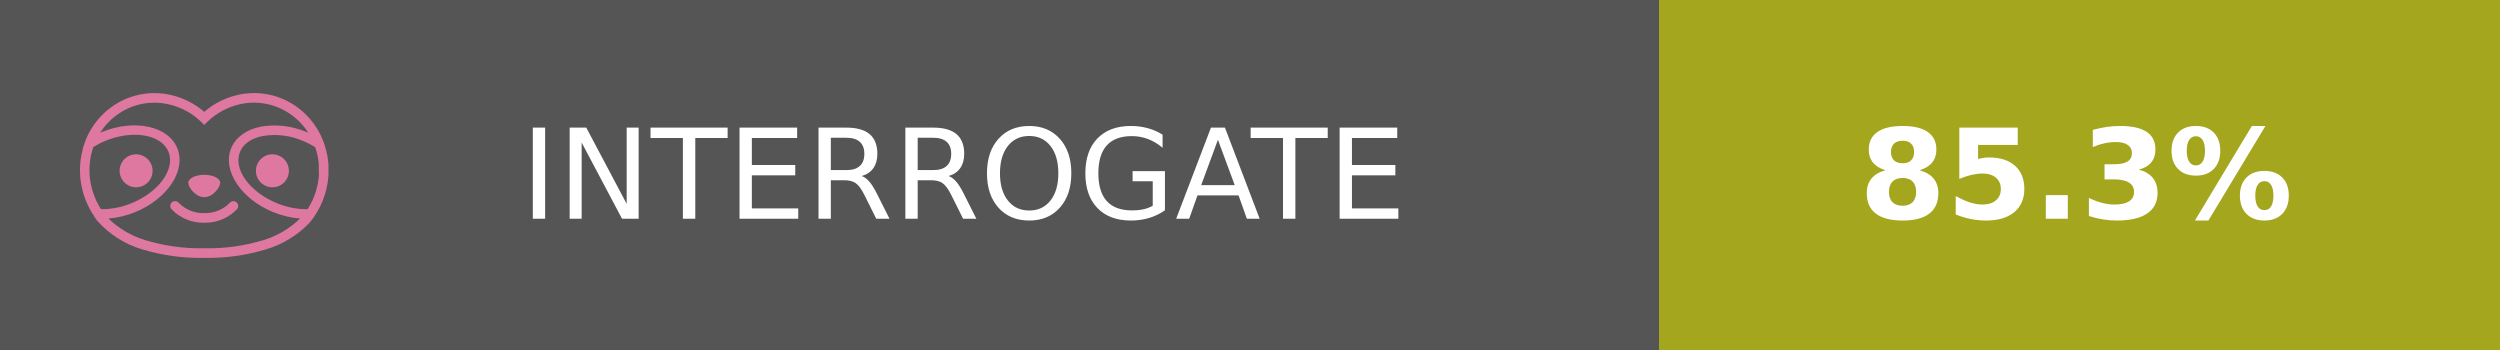
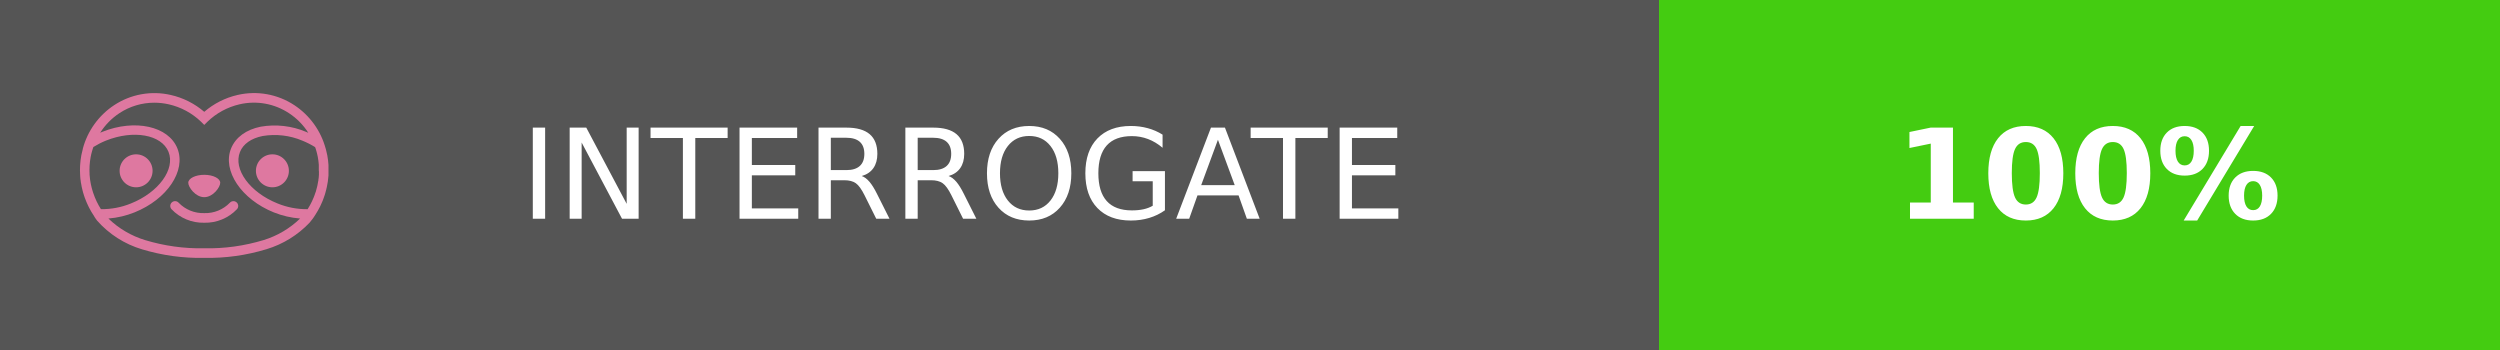
- <svg xmlns="http://www.w3.org/2000/svg" width="200" height="28" role="img" aria-label="INTERROGATE: 85.3%">
+ <svg xmlns="http://www.w3.org/2000/svg" width="200" height="28" role="img" aria-label="INTERROGATE: 100%">
  <g shape-rendering="crispEdges">
    <rect width="132.75" height="28" fill="#555" />
-     <rect x="132.75" width="67.25" height="28" fill="#a4a61d" />
+     <rect x="132.75" width="67.25" height="28" fill="#4c1" />
  </g>
  <g fill="#fff" text-anchor="middle" font-family="Verdana,Geneva,DejaVu Sans,sans-serif" text-rendering="geometricPrecision" font-size="100">
    <text transform="scale(.1)" x="770.75" y="175" textLength="867.5" fill="#fff">INTERROGATE</text>
-     <text transform="scale(.1)" x="1660.75" y="175" textLength="432.5" fill="#fff" font-weight="bold" data-interrogate="result">85.3%</text>
+     <text transform="scale(.1)" x="1670.75" y="175" textLength="390" fill="#fff" font-weight="bold" data-interrogate="result">100%</text>
  </g>
  <g id="logo-pink" transform="matrix(0.854876,0,0,0.854876,-4.73514,0.877124)">
    <g transform="matrix(0.299012,0,0,0.299012,9.70229,-1.78582)">
      <path d="M50,64.25C52.76,64.25 55,61.13 55,59.75C55,58.37 52.76,57.25 50,57.25C47.24,57.25 45,58.37 45,59.75C45,61.13 47.24,64.25 50,64.25Z" style="fill:rgb(222,120,160);fill-rule:nonzero;" />
    </g>
    <g transform="matrix(0.299012,0,0,0.299012,9.70229,-1.78582)">
      <path d="M88,49.05C86.506,43.475 83.018,38.638 78.2,35.46C72.969,32.002 66.539,30.844 60.43,32.26C56.576,33.145 52.995,34.958 50,37.54C46.998,34.958 43.411,33.149 39.55,32.27C33.441,30.853 27.011,32.011 21.78,35.47C16.97,38.652 13.489,43.489 12,49.06L12,49.13C11.82,49.79 11.66,50.46 11.53,51.13C11.146,53.207 11.021,55.323 11.16,57.43C11.16,58.03 11.26,58.63 11.34,59.23C11.34,59.51 11.43,59.79 11.48,60.07C11.53,60.35 11.58,60.68 11.64,60.98C11.7,61.28 11.8,61.69 11.89,62.05C11.98,62.41 11.99,62.47 12.05,62.68C12.16,63.07 12.28,63.46 12.41,63.84L12.58,64.34C12.72,64.74 12.88,65.14 13.04,65.53L13.23,65.98C13.403,66.373 13.583,66.767 13.77,67.16L13.99,67.59C14.19,67.97 14.39,68.35 14.61,68.73L14.87,69.15C15.1,69.52 15.33,69.89 15.58,70.26L15.58,70.32L15.99,70.93C16.14,71.14 16.29,71.36 16.45,71.57C20.206,75.83 25.086,78.95 30.53,80.57C36.839,82.48 43.41,83.385 50,83.25C56.599,83.374 63.177,82.456 69.49,80.53C74.644,78.978 79.303,76.102 83,72.19C83.34,71.78 83.65,71.35 84,70.92L84.18,70.66L84.33,70.44L84.41,70.32C84.55,70.12 84.67,69.9 84.81,69.7C85.07,69.3 85.32,68.89 85.55,68.48C85.78,68.07 86.02,67.65 86.23,67.22C86.31,67.05 86.39,66.88 86.47,66.7C86.67,66.28 86.85,65.87 87.03,65.44L87.23,64.92C87.397,64.487 87.55,64.05 87.69,63.61L87.85,63.09C87.98,62.64 88.1,62.19 88.21,61.74C88.21,61.57 88.3,61.39 88.33,61.22C88.43,60.75 88.52,60.22 88.6,59.79C88.6,59.64 88.66,59.49 88.68,59.33C88.77,58.71 88.84,58.08 88.88,57.45L88.88,54.17C88.817,53.164 88.693,52.162 88.51,51.17C88.38,50.5 88.23,49.84 88.05,49.17L88,49.05ZM85.89,56.44L85.89,57.23C85.89,57.78 85.79,58.32 85.72,58.86C85.72,59.01 85.72,59.15 85.65,59.3C85.59,59.7 85.51,60.11 85.43,60.51L85.32,60.99C85.23,61.38 85.12,61.77 85.01,62.16C85.01,62.31 84.93,62.46 84.88,62.6C84.74,63.04 84.59,63.47 84.42,63.9L84.27,64.28C84.1,64.71 83.91,65.14 83.71,65.56C83.51,65.98 83.43,66.12 83.28,66.4L83.01,66.91C82.83,67.223 82.643,67.537 82.45,67.85L82.35,68.01C79.121,68.047 75.918,67.434 72.93,66.21C64.27,62.74 59,55.52 61.18,50.11C62.18,47.6 64.7,45.82 68.26,45.11C72.489,44.395 76.835,44.908 80.78,46.59C82.141,47.144 83.453,47.813 84.7,48.59C84.76,48.76 84.82,48.93 84.88,49.1C84.94,49.27 85.05,49.63 85.12,49.9C85.28,50.5 85.44,51.1 85.55,51.73C85.691,52.507 85.792,53.292 85.85,54.08L85.85,55.89C85.85,56.12 85.91,56.25 85.91,56.45L85.89,56.44ZM17.66,68C16.668,66.435 15.869,64.756 15.28,63L15.17,62.68C15.06,62.35 14.96,62.01 14.87,61.68C14.823,61.493 14.777,61.31 14.73,61.13C14.66,60.84 14.59,60.55 14.53,60.27C14.47,59.99 14.43,59.72 14.38,59.44C14.33,59.16 14.3,59 14.27,58.78C14.2,58.27 14.15,57.78 14.11,57.23L14.11,57.03C14.008,55.236 14.122,53.437 14.45,51.67C14.56,51.06 14.71,50.46 14.88,49.87C14.96,49.59 15.04,49.32 15.13,49.05C15.22,48.78 15.24,48.72 15.3,48.55C16.548,47.774 17.859,47.105 19.22,46.55C27.86,43.09 36.65,44.67 38.82,50.08C40.99,55.49 35.73,62.74 27.09,66.2C24.101,67.431 20.893,68.043 17.66,68ZM68.57,77.68C62.554,79.508 56.287,80.376 50,80.25C43.737,80.37 37.495,79.506 31.5,77.69C27.185,76.38 23.243,74.062 20,70.93C22.815,70.706 25.58,70.055 28.2,69C38.37,64.92 44.39,56 41.6,49C38.81,42 28.27,39.72 18.1,43.8L17.43,44.09C18.973,41.648 21.019,39.561 23.43,37.97C26.671,35.824 30.473,34.68 34.36,34.68C35.884,34.681 37.404,34.852 38.89,35.19C42.694,36.049 46.191,37.935 49,40.64L50,41.64L51,40.64C53.797,37.937 57.279,36.049 61.07,35.18C66.402,33.947 72.014,34.968 76.57,38C78.98,39.588 81.026,41.671 82.57,44.11L81.9,43.82C77.409,41.921 72.464,41.355 67.66,42.19C63.08,43.12 59.79,45.54 58.39,49.02C55.6,55.97 61.62,64.94 71.79,69.02C74.414,70.07 77.182,70.714 80,70.93C76.776,74.05 72.859,76.363 68.57,77.68Z" style="fill:rgb(222,120,160);fill-rule:nonzero;" />
    </g>
    <g transform="matrix(0.299012,0,0,0.299012,9.70229,-1.78582)">
      <circle cx="71.33" cy="56" r="5.16" style="fill:rgb(222,120,160);" />
    </g>
    <g transform="matrix(0.299012,0,0,0.299012,9.70229,-1.78582)">
      <circle cx="28.67" cy="56" r="5.16" style="fill:rgb(222,120,160);" />
    </g>
    <g transform="matrix(0.299012,0,0,0.299012,9.70229,-1.78582)">
      <path d="M58,66C55.912,68.161 53.003,69.339 50,69.24C46.997,69.339 44.088,68.161 42,66C41.714,65.677 41.302,65.491 40.87,65.491C40.042,65.491 39.361,66.172 39.361,67C39.361,67.368 39.496,67.724 39.74,68C42.403,70.804 46.134,72.35 50,72.25C53.862,72.347 57.59,70.802 60.25,68C60.495,67.725 60.63,67.369 60.63,67C60.63,66.174 59.951,65.495 59.125,65.495C58.695,65.495 58.285,65.679 58,66Z" style="fill:rgb(222,120,160);fill-rule:nonzero;" />
    </g>
  </g>
</svg>
